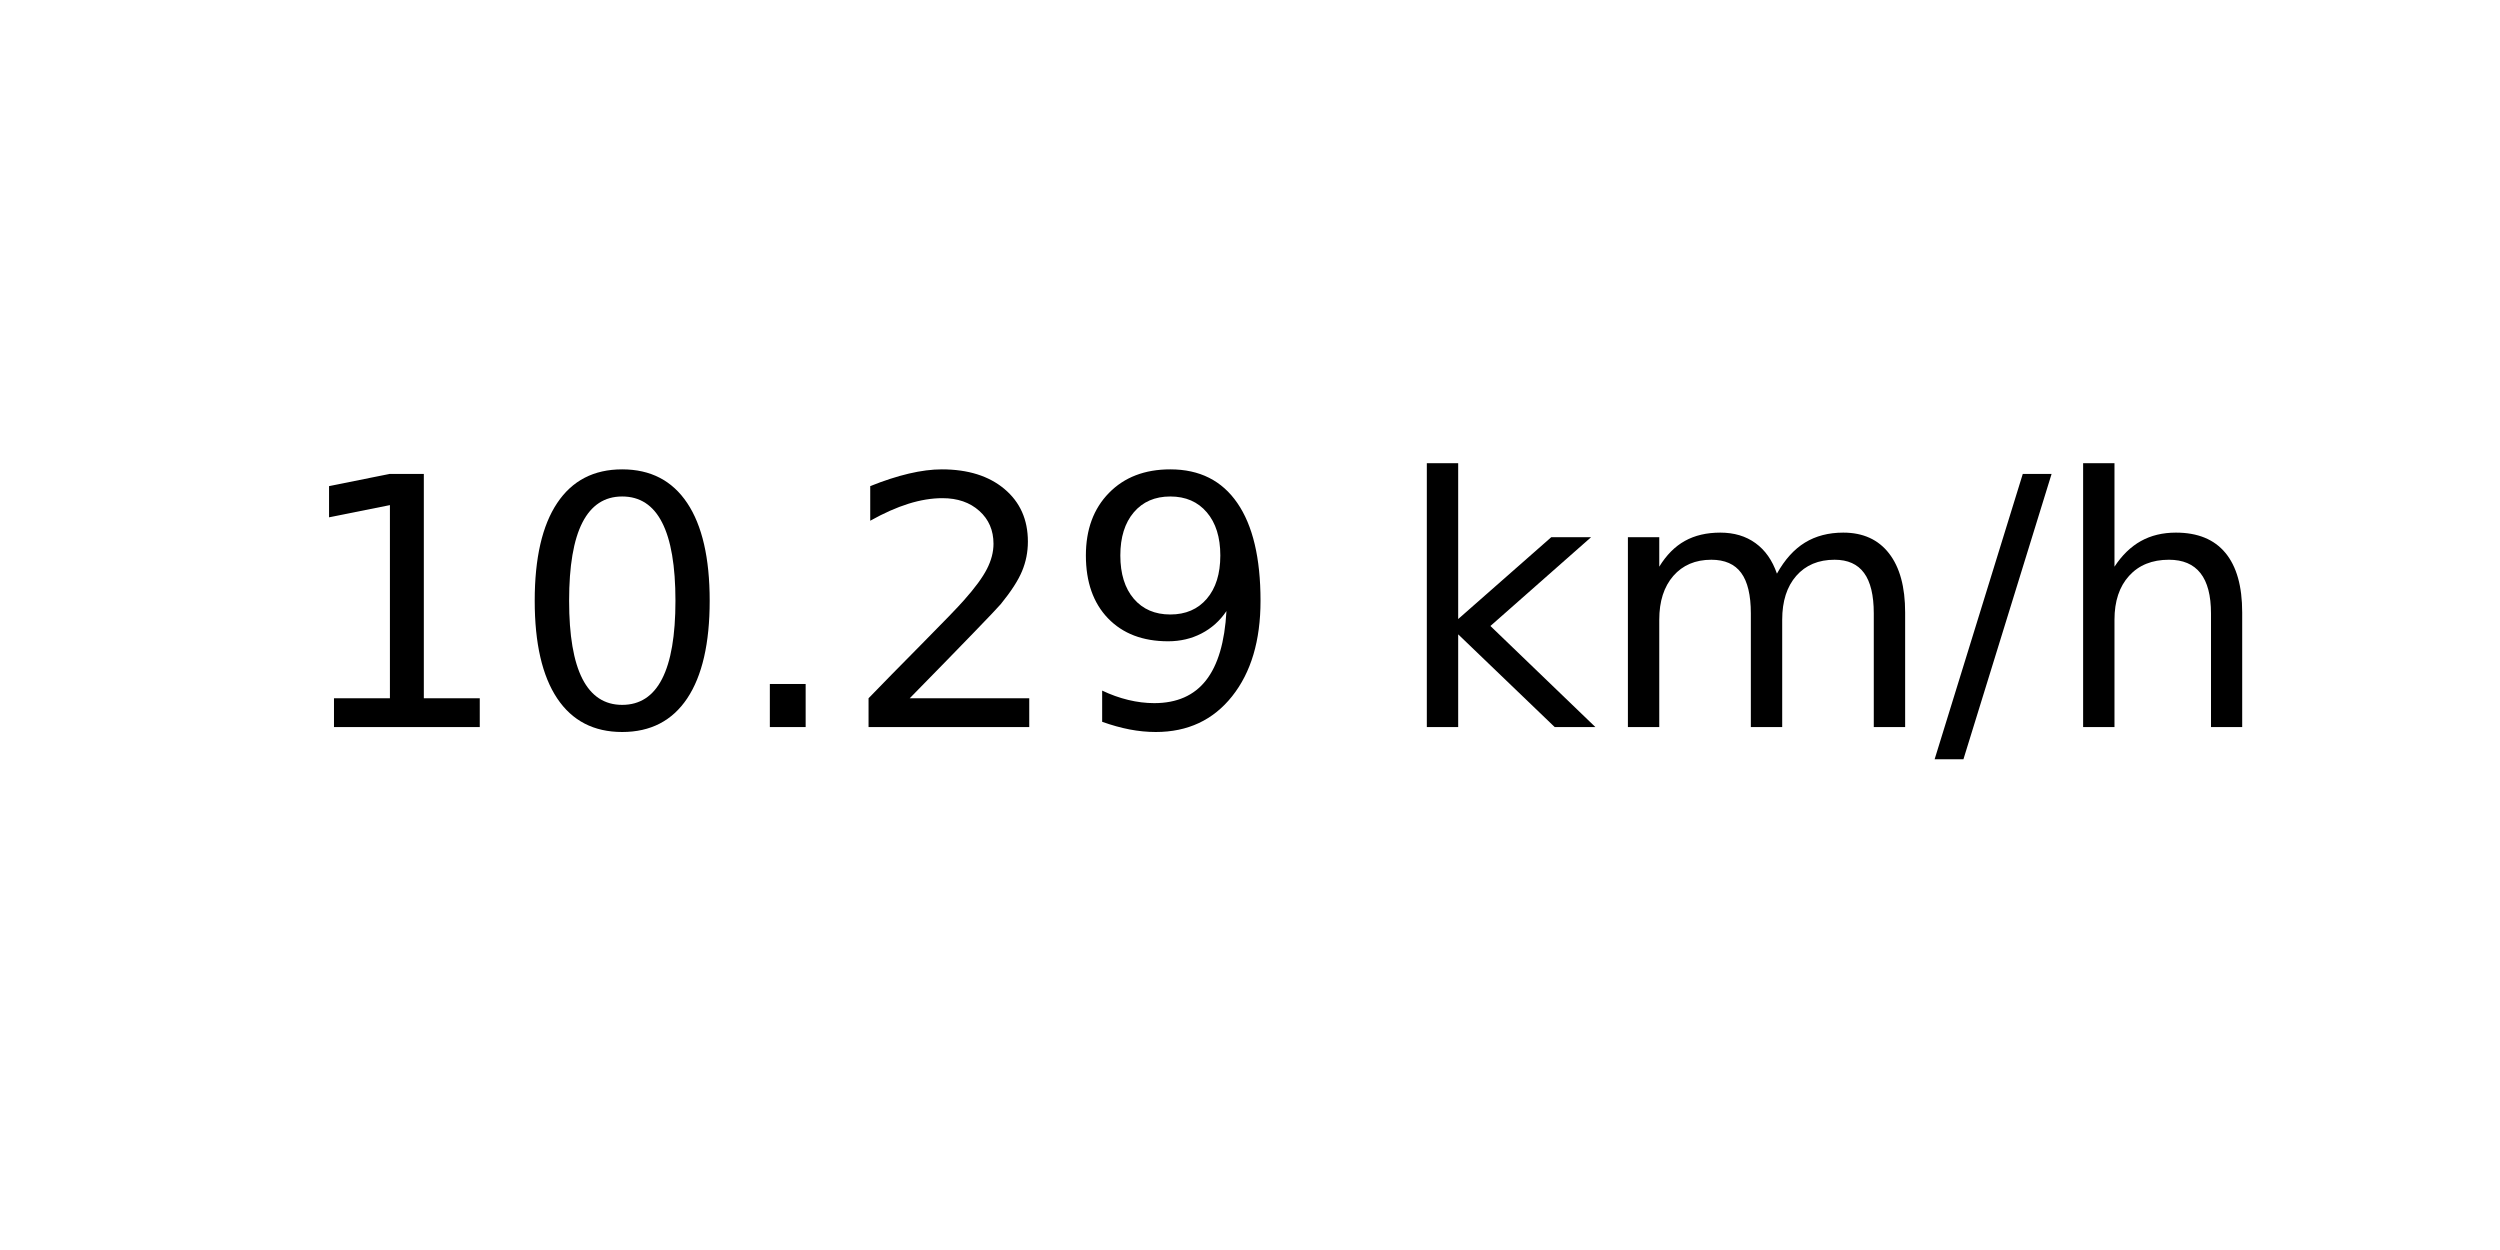
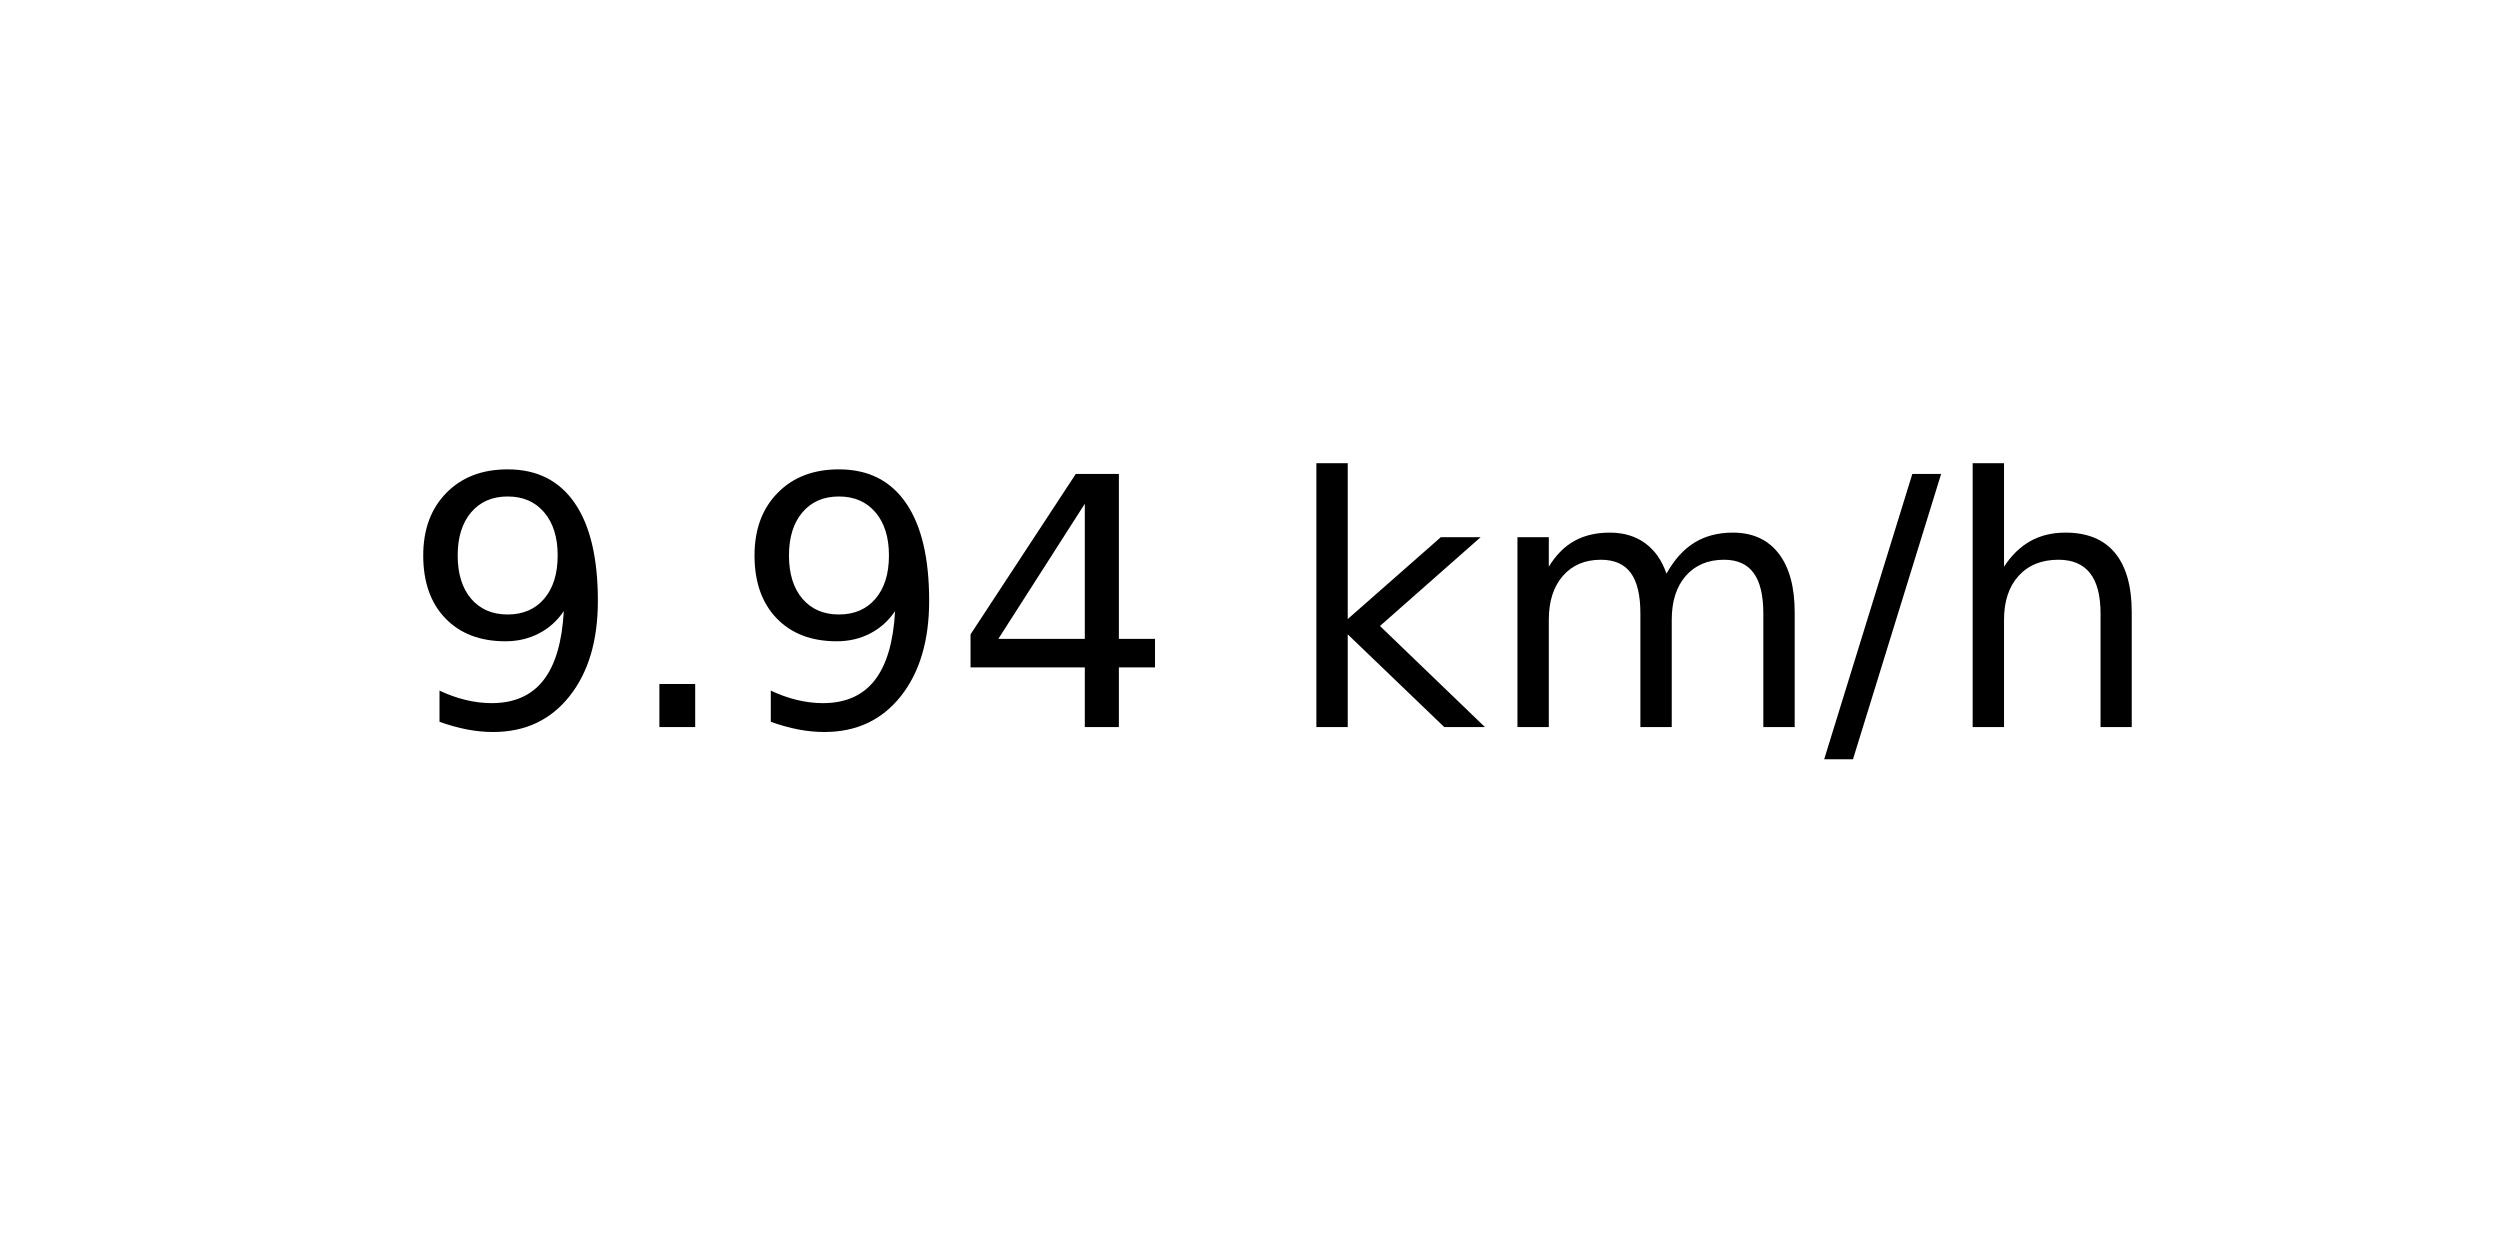
<svg xmlns="http://www.w3.org/2000/svg" xmlns:xlink="http://www.w3.org/1999/xlink" width="72pt" height="36pt" viewBox="0 0 72 36" version="1.1">
  <defs>
    <style type="text/css">*{stroke-linejoin: round; stroke-linecap: butt}</style>
  </defs>
  <g id="figure_1">
    <g id="axes_1">
      <g id="text_1">
-         <g transform="translate(8.378125 20.93937) scale(0.1 -0.1)">
+         <g transform="translate(11.55937 20.93937) scale(0.1 -0.1)">
          <defs>
-             <path id="DejaVuSans-31" d="M 794 531  L 1825 531  L 1825 4091  L 703 3866  L 703 4441  L 1819 4666  L 2450 4666  L 2450 531  L 3481 531  L 3481 0  L 794 0  L 794 531  z " transform="scale(0.015625)" />
-             <path id="DejaVuSans-30" d="M 2034 4250  Q 1547 4250 1301 3770  Q 1056 3291 1056 2328  Q 1056 1369 1301 889  Q 1547 409 2034 409  Q 2525 409 2770 889  Q 3016 1369 3016 2328  Q 3016 3291 2770 3770  Q 2525 4250 2034 4250  z M 2034 4750  Q 2819 4750 3233 4129  Q 3647 3509 3647 2328  Q 3647 1150 3233 529  Q 2819 -91 2034 -91  Q 1250 -91 836 529  Q 422 1150 422 2328  Q 422 3509 836 4129  Q 1250 4750 2034 4750  z " transform="scale(0.015625)" />
+             <path id="DejaVuSans-39" d="M 703 97  L 703 672  Q 941 559 1184 500  Q 1428 441 1663 441  Q 2288 441 2617 861  Q 2947 1281 2994 2138  Q 2813 1869 2534 1725  Q 2256 1581 1919 1581  Q 1219 1581 811 2004  Q 403 2428 403 3163  Q 403 3881 828 4315  Q 1253 4750 1959 4750  Q 2769 4750 3195 4129  Q 3622 3509 3622 2328  Q 3622 1225 3098 567  Q 2575 -91 1691 -91  Q 1453 -91 1209 -44  Q 966 3 703 97  z M 1959 2075  Q 2384 2075 2632 2365  Q 2881 2656 2881 3163  Q 2881 3666 2632 3958  Q 2384 4250 1959 4250  Q 1534 4250 1286 3958  Q 1038 3666 1038 3163  Q 1038 2656 1286 2365  Q 1534 2075 1959 2075  z " transform="scale(0.015625)" />
            <path id="DejaVuSans-2e" d="M 684 794  L 1344 794  L 1344 0  L 684 0  L 684 794  z " transform="scale(0.015625)" />
-             <path id="DejaVuSans-32" d="M 1228 531  L 3431 531  L 3431 0  L 469 0  L 469 531  Q 828 903 1448 1529  Q 2069 2156 2228 2338  Q 2531 2678 2651 2914  Q 2772 3150 2772 3378  Q 2772 3750 2511 3984  Q 2250 4219 1831 4219  Q 1534 4219 1204 4116  Q 875 4013 500 3803  L 500 4441  Q 881 4594 1212 4672  Q 1544 4750 1819 4750  Q 2544 4750 2975 4387  Q 3406 4025 3406 3419  Q 3406 3131 3298 2873  Q 3191 2616 2906 2266  Q 2828 2175 2409 1742  Q 1991 1309 1228 531  z " transform="scale(0.015625)" />
-             <path id="DejaVuSans-39" d="M 703 97  L 703 672  Q 941 559 1184 500  Q 1428 441 1663 441  Q 2288 441 2617 861  Q 2947 1281 2994 2138  Q 2813 1869 2534 1725  Q 2256 1581 1919 1581  Q 1219 1581 811 2004  Q 403 2428 403 3163  Q 403 3881 828 4315  Q 1253 4750 1959 4750  Q 2769 4750 3195 4129  Q 3622 3509 3622 2328  Q 3622 1225 3098 567  Q 2575 -91 1691 -91  Q 1453 -91 1209 -44  Q 966 3 703 97  z M 1959 2075  Q 2384 2075 2632 2365  Q 2881 2656 2881 3163  Q 2881 3666 2632 3958  Q 2384 4250 1959 4250  Q 1534 4250 1286 3958  Q 1038 3666 1038 3163  Q 1038 2656 1286 2365  Q 1534 2075 1959 2075  z " transform="scale(0.015625)" />
+             <path id="DejaVuSans-34" d="M 2419 4116  L 825 1625  L 2419 1625  L 2419 4116  z M 2253 4666  L 3047 4666  L 3047 1625  L 3713 1625  L 3713 1100  L 3047 1100  L 3047 0  L 2419 0  L 2419 1100  L 313 1100  L 313 1709  L 2253 4666  z " transform="scale(0.015625)" />
            <path id="DejaVuSans-20" transform="scale(0.015625)" />
            <path id="DejaVuSans-6b" d="M 581 4863  L 1159 4863  L 1159 1991  L 2875 3500  L 3609 3500  L 1753 1863  L 3688 0  L 2938 0  L 1159 1709  L 1159 0  L 581 0  L 581 4863  z " transform="scale(0.015625)" />
            <path id="DejaVuSans-6d" d="M 3328 2828  Q 3544 3216 3844 3400  Q 4144 3584 4550 3584  Q 5097 3584 5394 3201  Q 5691 2819 5691 2113  L 5691 0  L 5113 0  L 5113 2094  Q 5113 2597 4934 2840  Q 4756 3084 4391 3084  Q 3944 3084 3684 2787  Q 3425 2491 3425 1978  L 3425 0  L 2847 0  L 2847 2094  Q 2847 2600 2669 2842  Q 2491 3084 2119 3084  Q 1678 3084 1418 2786  Q 1159 2488 1159 1978  L 1159 0  L 581 0  L 581 3500  L 1159 3500  L 1159 2956  Q 1356 3278 1631 3431  Q 1906 3584 2284 3584  Q 2666 3584 2933 3390  Q 3200 3197 3328 2828  z " transform="scale(0.015625)" />
            <path id="DejaVuSans-2f" d="M 1625 4666  L 2156 4666  L 531 -594  L 0 -594  L 1625 4666  z " transform="scale(0.015625)" />
            <path id="DejaVuSans-68" d="M 3513 2113  L 3513 0  L 2938 0  L 2938 2094  Q 2938 2591 2744 2837  Q 2550 3084 2163 3084  Q 1697 3084 1428 2787  Q 1159 2491 1159 1978  L 1159 0  L 581 0  L 581 4863  L 1159 4863  L 1159 2956  Q 1366 3272 1645 3428  Q 1925 3584 2291 3584  Q 2894 3584 3203 3211  Q 3513 2838 3513 2113  z " transform="scale(0.015625)" />
          </defs>
-           <use xlink:href="#DejaVuSans-31" />
-           <use xlink:href="#DejaVuSans-30" x="63.623" />
-           <use xlink:href="#DejaVuSans-2e" x="127.246" />
-           <use xlink:href="#DejaVuSans-32" x="159.033" />
-           <use xlink:href="#DejaVuSans-39" x="222.656" />
-           <use xlink:href="#DejaVuSans-20" x="286.279" />
-           <use xlink:href="#DejaVuSans-6b" x="318.066" />
-           <use xlink:href="#DejaVuSans-6d" x="375.977" />
-           <use xlink:href="#DejaVuSans-2f" x="473.389" />
-           <use xlink:href="#DejaVuSans-68" x="507.08" />
+           <use xlink:href="#DejaVuSans-39" />
+           <use xlink:href="#DejaVuSans-2e" x="63.623" />
+           <use xlink:href="#DejaVuSans-39" x="95.41" />
+           <use xlink:href="#DejaVuSans-34" x="159.033" />
+           <use xlink:href="#DejaVuSans-20" x="222.656" />
+           <use xlink:href="#DejaVuSans-6b" x="254.443" />
+           <use xlink:href="#DejaVuSans-6d" x="312.354" />
+           <use xlink:href="#DejaVuSans-2f" x="409.766" />
+           <use xlink:href="#DejaVuSans-68" x="443.457" />
        </g>
      </g>
    </g>
  </g>
</svg>
